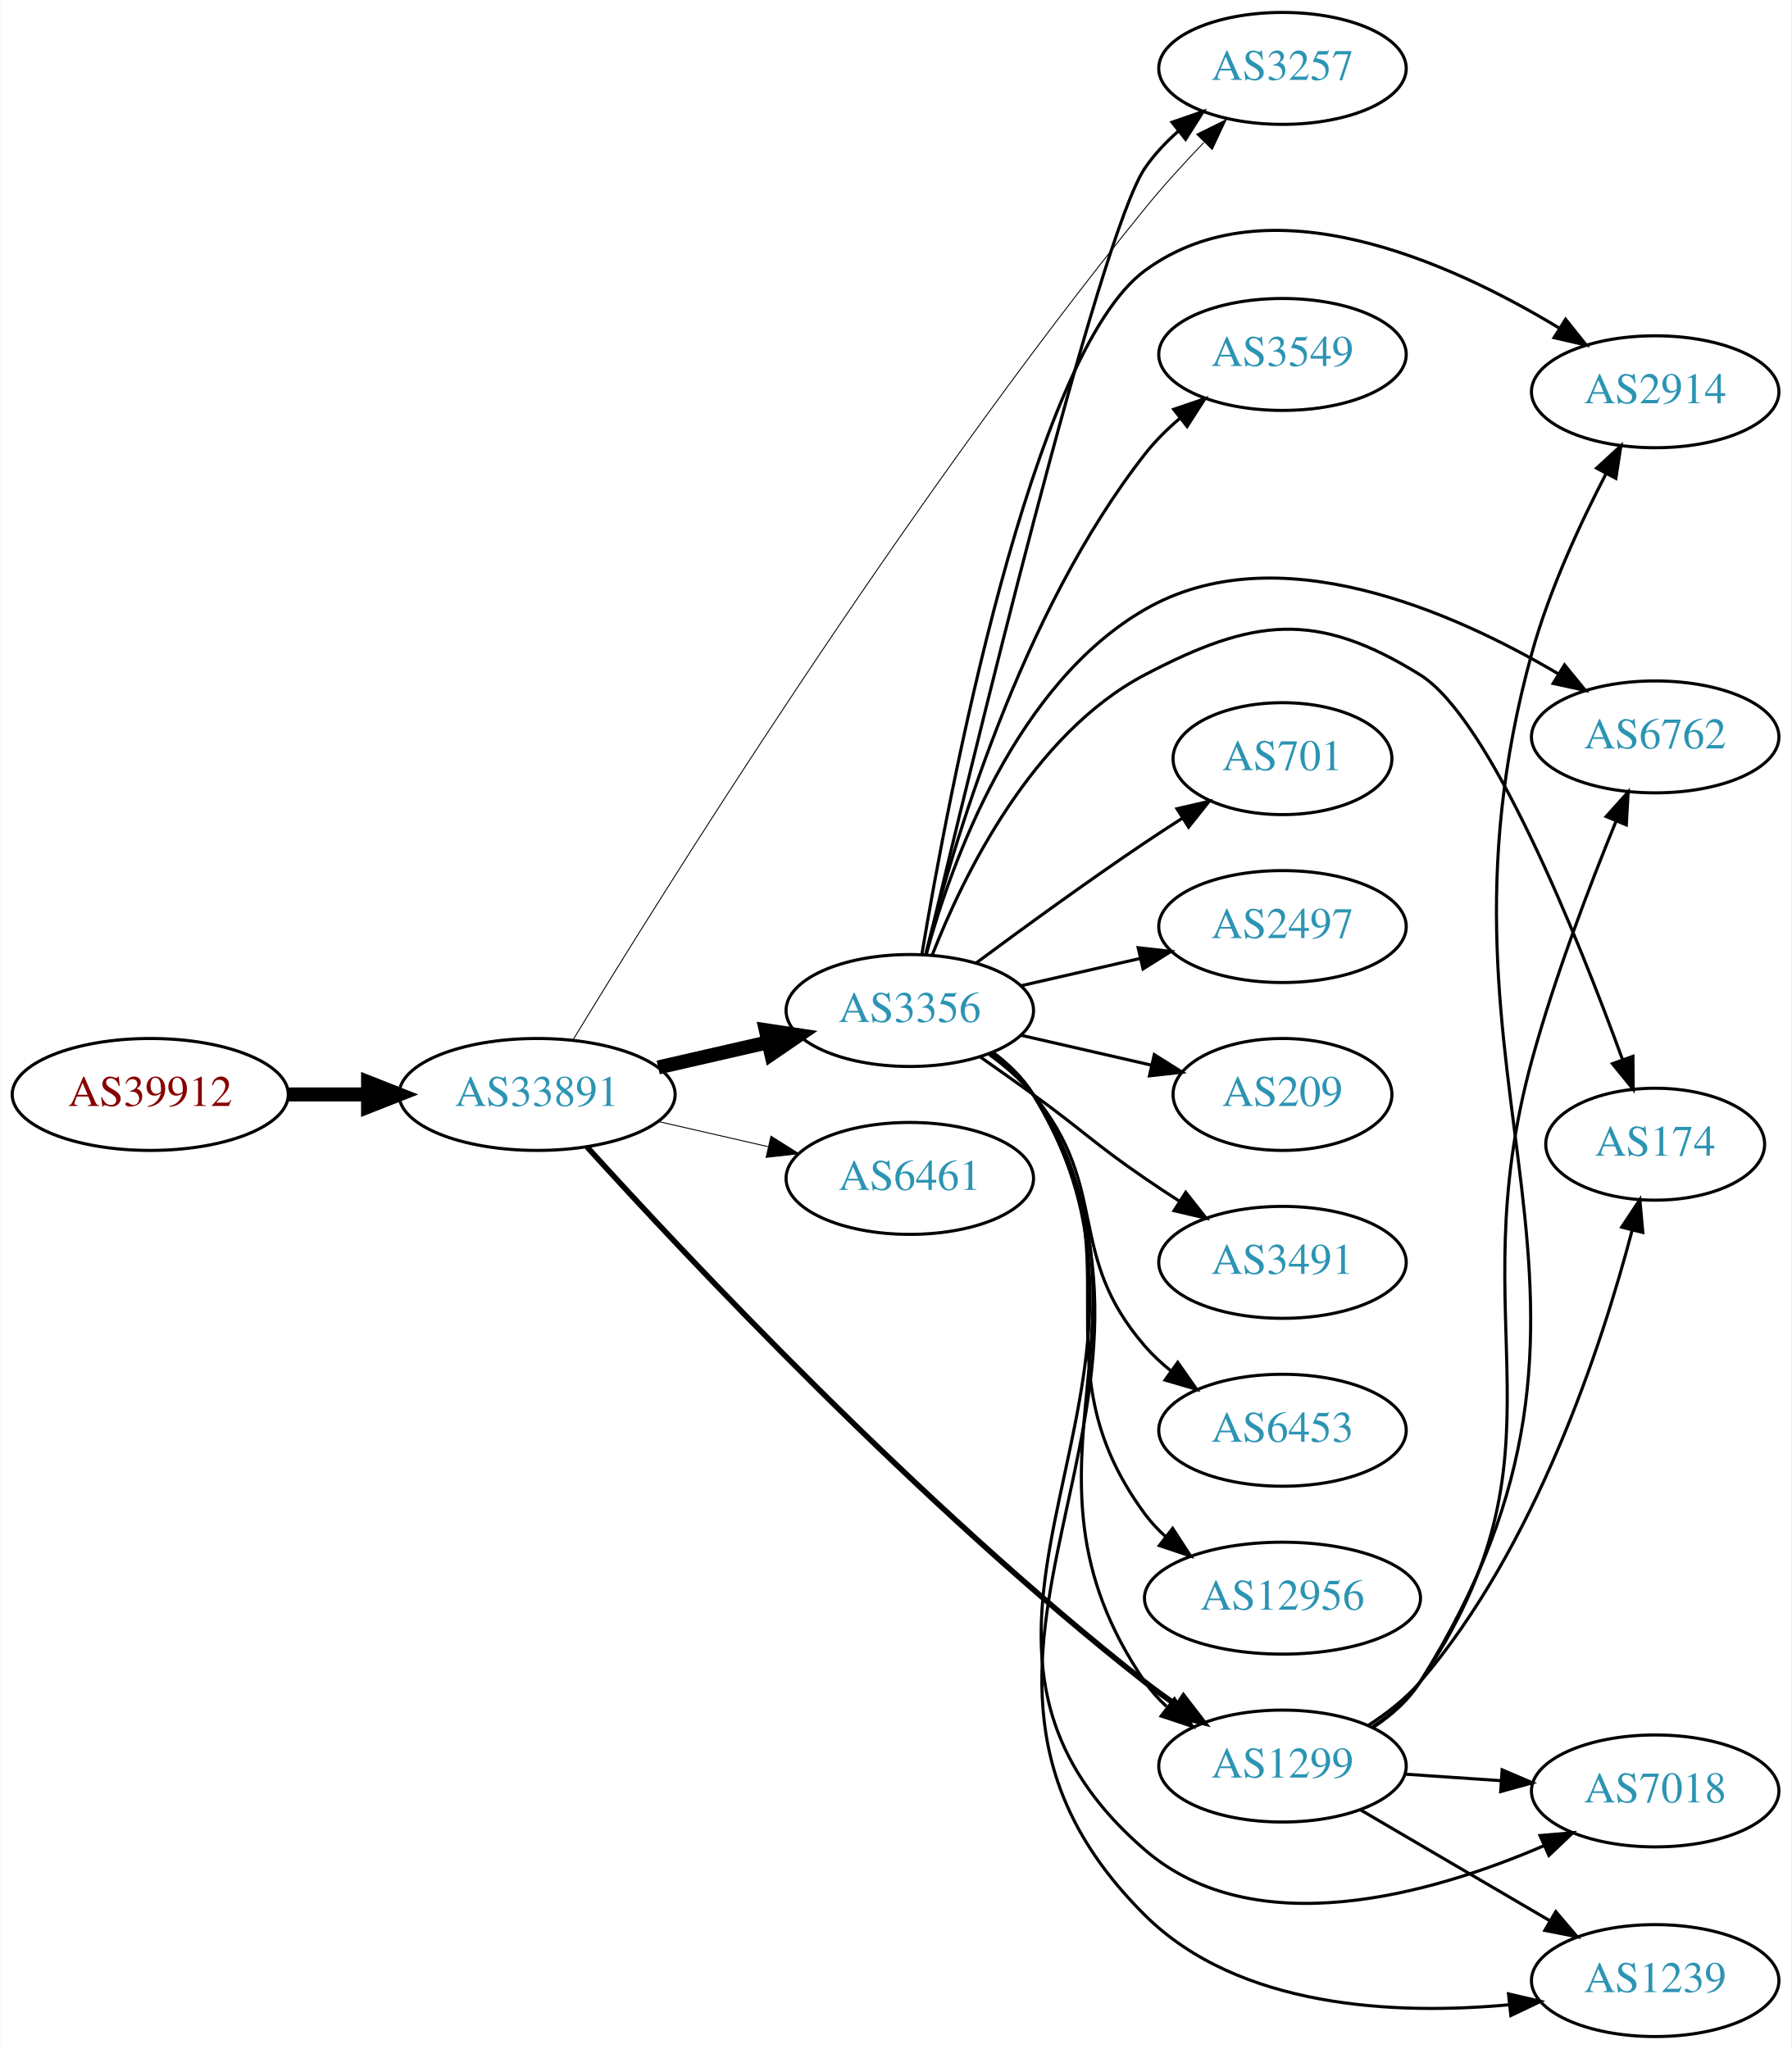
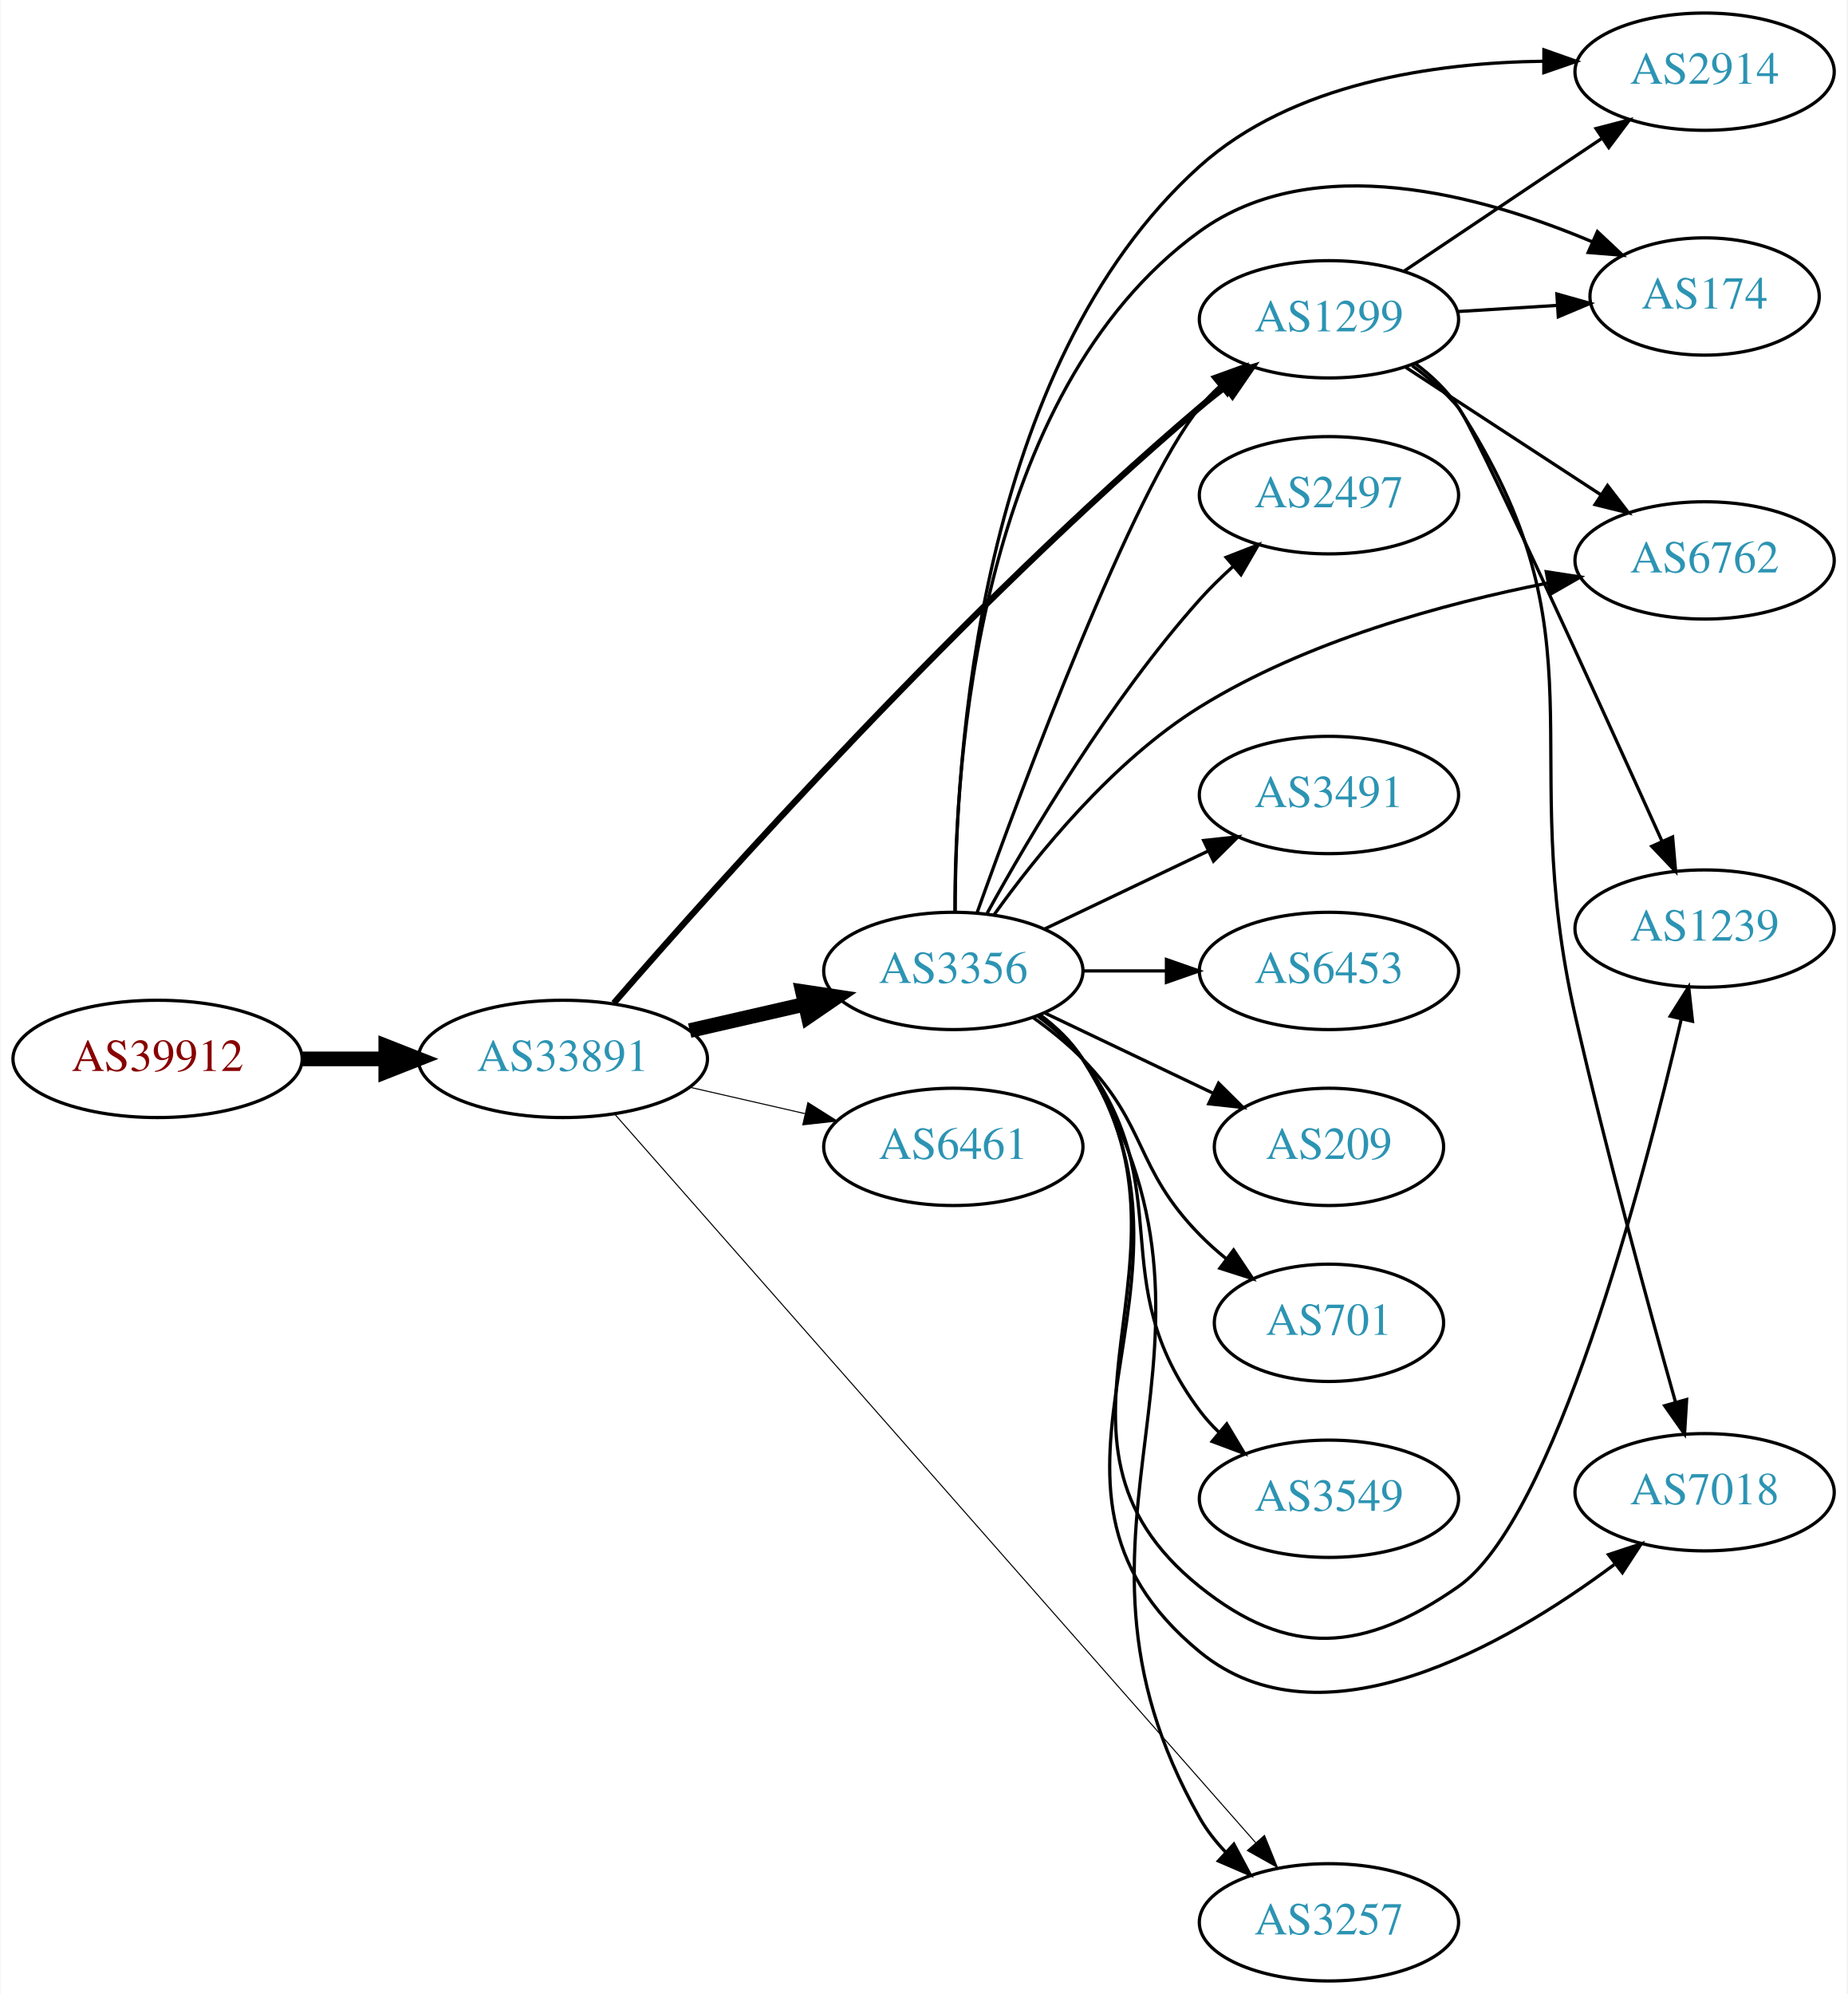
- <svg xmlns="http://www.w3.org/2000/svg" xmlns:xlink="http://www.w3.org/1999/xlink" width="576pt" height="659pt" viewBox="0.00 0.00 575.76 659.00">
-   <g id="graph0" class="graph" transform="scale(1 1) rotate(0) translate(4 655)">
-     <polygon fill="white" stroke="none" points="-4,4 -4,-655 571.762,-655 571.762,4 -4,4" />
+ <svg xmlns="http://www.w3.org/2000/svg" xmlns:xlink="http://www.w3.org/1999/xlink" width="567pt" height="612pt" viewBox="0.00 0.00 566.66 612.00">
+   <g id="graph0" class="graph" transform="scale(1 1) rotate(0) translate(4 608)">
+     <polygon fill="white" stroke="none" points="-4,4 -4,-608 562.663,-608 562.663,4 -4,4" />
    <g id="node1" class="node">
      <g id="a_node1">
        <a xlink:href="/asn/39912" xlink:title="AS39912 ~ oja.at GmbH [AT]">
-           <ellipse fill="#ffffff" stroke="black" cx="44.196" cy="-303" rx="44.393" ry="18" />
-           <text text-anchor="middle" x="44.196" y="-299.3" font-family="Times,serif" font-size="14.00" fill="#880000">AS39912</text>
+           <ellipse fill="#ffffff" stroke="black" cx="44.196" cy="-283" rx="44.393" ry="18" />
+           <text text-anchor="middle" x="44.196" y="-279.3" font-family="Times,serif" font-size="14.00" fill="#880000">AS39912</text>
        </a>
      </g>
    </g>
    <g id="node2" class="node">
      <g id="a_node2">
        <a xlink:href="/asn/33891" xlink:title="AS33891 ~ CORE-BACKBONE GMBH GLOBAL NETWORK [DE]">
-           <ellipse fill="#ffffff" stroke="black" cx="168.588" cy="-303" rx="44.393" ry="18" />
-           <text text-anchor="middle" x="168.588" y="-299.3" font-family="Times,serif" font-size="14.00" fill="#2c94b3">AS33891</text>
+           <ellipse fill="#ffffff" stroke="black" cx="168.588" cy="-283" rx="44.393" ry="18" />
+           <text text-anchor="middle" x="168.588" y="-279.3" font-family="Times,serif" font-size="14.00" fill="#2c94b3">AS33891</text>
        </a>
      </g>
    </g>
    <g id="edge1" class="edge">
-       <path fill="none" stroke="black" stroke-width="4.5" d="M88.692,-303C96.898,-303 105.569,-303 114.041,-303" />
-       <polygon fill="black" stroke="black" stroke-width="4.5" points="114.233,-306.938 124.233,-303 114.233,-299.063 114.233,-306.938" />
+       <path fill="none" stroke="black" stroke-width="4.5" d="M88.692,-283C96.898,-283 105.569,-283 114.041,-283" />
+       <polygon fill="black" stroke="black" stroke-width="4.5" points="114.233,-286.938 124.233,-283 114.233,-279.063 114.233,-286.938" />
    </g>
    <g id="node3" class="node">
      <g id="a_node3">
-         <a xlink:href="/asn/3356" xlink:title="AS3356 ~ Level 3 Parent, LLC [US]">
-           <ellipse fill="#ffffff" stroke="black" cx="288.431" cy="-330" rx="39.794" ry="18" />
-           <text text-anchor="middle" x="288.431" y="-326.3" font-family="Times,serif" font-size="14.00" fill="#2c94b3">AS3356</text>
+         <a xlink:href="/asn/1299" xlink:title="AS1299 ~ Telia Carrier [EU]">
+           <ellipse fill="#ffffff" stroke="black" cx="403.724" cy="-510" rx="39.794" ry="18" />
+           <text text-anchor="middle" x="403.724" y="-506.3" font-family="Times,serif" font-size="14.00" fill="#2c94b3">AS1299</text>
        </a>
      </g>
    </g>
    <g id="edge2" class="edge">
-       <path fill="none" stroke="black" stroke-width="4.5" d="M207.523,-311.692C218.764,-314.267 231.176,-317.111 242.799,-319.774" />
-       <polygon fill="black" stroke="black" stroke-width="4.5" points="242.134,-323.661 252.761,-322.057 243.893,-315.985 242.134,-323.661" />
+       <path fill="none" stroke="black" stroke-width="1.929" d="M184.234,-300.125C215.398,-336.078 291.385,-421.199 364.077,-483 366.572,-485.121 369.23,-487.238 371.94,-489.301" />
+       <polygon fill="black" stroke="black" stroke-width="1.929" points="369.976,-492.2 380.114,-495.276 374.107,-486.549 369.976,-492.2" />
    </g>
    <g id="node4" class="node">
      <g id="a_node4">
-         <a xlink:href="/asn/3257" xlink:title="AS3257 ~ GTT [DE]">
-           <ellipse fill="#ffffff" stroke="black" cx="408.273" cy="-633" rx="39.794" ry="18" />
-           <text text-anchor="middle" x="408.273" y="-629.3" font-family="Times,serif" font-size="14.00" fill="#2c94b3">AS3257</text>
+         <a xlink:href="/asn/3356" xlink:title="AS3356 ~ Level 3 Parent, LLC [US]">
+           <ellipse fill="#ffffff" stroke="black" cx="288.431" cy="-310" rx="39.794" ry="18" />
+           <text text-anchor="middle" x="288.431" y="-306.3" font-family="Times,serif" font-size="14.00" fill="#2c94b3">AS3356</text>
        </a>
      </g>
    </g>
    <g id="edge3" class="edge">
-       <path fill="none" stroke="black" stroke-width="0.3" d="M180.047,-320.405C207.761,-366.032 286.304,-492.195 364.077,-588 369.866,-595.131 376.56,-602.476 382.925,-609.111" />
-       <polygon fill="black" stroke="black" stroke-width="0.3" points="380.676,-611.817 390.171,-616.518 385.68,-606.922 380.676,-611.817" />
+       <path fill="none" stroke="black" stroke-width="4.5" d="M207.523,-291.692C218.764,-294.267 231.176,-297.111 242.799,-299.774" />
+       <polygon fill="black" stroke="black" stroke-width="4.5" points="242.134,-303.661 252.761,-302.057 243.893,-295.985 242.134,-303.661" />
    </g>
    <g id="node5" class="node">
      <g id="a_node5">
        <a xlink:href="/asn/6461" xlink:title="AS6461 ~ Zayo Bandwidth [US]">
-           <ellipse fill="#ffffff" stroke="black" cx="288.431" cy="-276" rx="39.794" ry="18" />
-           <text text-anchor="middle" x="288.431" y="-272.3" font-family="Times,serif" font-size="14.00" fill="#2c94b3">AS6461</text>
+           <ellipse fill="#ffffff" stroke="black" cx="288.431" cy="-256" rx="39.794" ry="18" />
+           <text text-anchor="middle" x="288.431" y="-252.3" font-family="Times,serif" font-size="14.00" fill="#2c94b3">AS6461</text>
        </a>
      </g>
    </g>
    <g id="edge4" class="edge">
-       <path fill="none" stroke="black" stroke-width="0.3" d="M207.523,-294.308C218.764,-291.733 231.176,-288.889 242.799,-286.226" />
-       <polygon fill="black" stroke="black" stroke-width="0.3" points="243.795,-289.588 252.761,-283.943 242.232,-282.765 243.795,-289.588" />
+       <path fill="none" stroke="black" stroke-width="0.321" d="M207.523,-274.308C218.764,-271.733 231.176,-268.889 242.799,-266.226" />
+       <polygon fill="black" stroke="black" stroke-width="0.321" points="243.795,-269.588 252.761,-263.943 242.232,-262.765 243.795,-269.588" />
    </g>
    <g id="node6" class="node">
      <g id="a_node6">
-         <a xlink:href="/asn/1299" xlink:title="AS1299 ~ Telia Carrier [EU]">
-           <ellipse fill="#ffffff" stroke="black" cx="408.273" cy="-87" rx="39.794" ry="18" />
-           <text text-anchor="middle" x="408.273" y="-83.3" font-family="Times,serif" font-size="14.00" fill="#2c94b3">AS1299</text>
+         <a xlink:href="/asn/3257" xlink:title="AS3257 ~ GTT [DE]">
+           <ellipse fill="#ffffff" stroke="black" cx="403.724" cy="-18" rx="39.794" ry="18" />
+           <text text-anchor="middle" x="403.724" y="-14.3" font-family="Times,serif" font-size="14.00" fill="#2c94b3">AS3257</text>
        </a>
      </g>
    </g>
    <g id="edge5" class="edge">
-       <path fill="none" stroke="black" stroke-width="1.8" d="M184.663,-286.103C216.028,-251.476 291.451,-170.933 364.077,-114 367.366,-111.422 370.912,-108.876 374.509,-106.438" />
-       <polygon fill="black" stroke="black" stroke-width="1.8" points="376.423,-109.368 382.895,-100.98 372.604,-103.501 376.423,-109.368" />
-     </g>
-     <g id="edge19" class="edge">
-       <path fill="none" stroke="black" d="M293.702,-348.151C307.268,-405.378 349.348,-579.517 364.077,-601 367.036,-605.315 370.77,-609.275 374.799,-612.829" />
-       <polygon fill="black" stroke="black" points="372.768,-615.685 382.782,-619.147 377.113,-610.196 372.768,-615.685" />
-     </g>
-     <g id="edge16" class="edge">
-       <path fill="none" stroke="black" d="M314.867,-316.47C319.917,-312.722 324.696,-308.221 328.077,-303 374.552,-231.222 315.781,-184.566 364.077,-114 366.025,-111.154 368.382,-108.548 370.978,-106.176" />
-       <polygon fill="black" stroke="black" points="373.53,-108.628 379.315,-99.751 369.257,-103.083 373.53,-108.628" />
+       <path fill="none" stroke="black" stroke-width="0.321" d="M184.527,-266.02C224.58,-220.493 334.485,-95.565 381.229,-42.433" />
+       <polygon fill="black" stroke="black" stroke-width="0.321" points="383.932,-44.659 387.91,-34.839 378.677,-40.035 383.932,-44.659" />
    </g>
    <g id="node7" class="node">
      <g id="a_node7">
        <a xlink:href="/asn/2914" xlink:title="AS2914 ~ NTT America, Inc. [US]">
-           <ellipse fill="#ffffff" stroke="black" cx="528.116" cy="-529" rx="39.794" ry="18" />
-           <text text-anchor="middle" x="528.116" y="-525.3" font-family="Times,serif" font-size="14.00" fill="#2c94b3">AS2914</text>
+           <ellipse fill="#ffffff" stroke="black" cx="519.017" cy="-586" rx="39.794" ry="18" />
+           <text text-anchor="middle" x="519.017" y="-582.3" font-family="Times,serif" font-size="14.00" fill="#2c94b3">AS2914</text>
        </a>
      </g>
    </g>
    <g id="edge6" class="edge">
-       <path fill="none" stroke="black" d="M292.306,-348.047C300.804,-398.854 327.516,-541.15 364.077,-568 403.699,-597.098 462.011,-570.821 497.102,-549.574" />
-       <polygon fill="black" stroke="black" points="499.311,-552.32 505.923,-544.042 495.592,-546.39 499.311,-552.32" />
+       <path fill="none" stroke="black" d="M426.837,-524.834C444.148,-536.447 468.417,-552.727 487.565,-565.572" />
+       <polygon fill="black" stroke="black" points="485.705,-568.539 495.96,-571.203 489.605,-562.726 485.705,-568.539" />
    </g>
    <g id="node8" class="node">
      <g id="a_node8">
-         <a xlink:href="/asn/3549" xlink:title="AS3549 ~ Level 3 Parent, LLC [US]">
-           <ellipse fill="#ffffff" stroke="black" cx="408.273" cy="-541" rx="39.794" ry="18" />
-           <text text-anchor="middle" x="408.273" y="-537.3" font-family="Times,serif" font-size="14.00" fill="#2c94b3">AS3549</text>
+         <a xlink:href="/asn/174" xlink:title="AS174 ~ Cogent Communications [US]">
+           <ellipse fill="#ffffff" stroke="black" cx="519.017" cy="-517" rx="35.194" ry="18" />
+           <text text-anchor="middle" x="519.017" y="-513.3" font-family="Times,serif" font-size="14.00" fill="#2c94b3">AS174</text>
        </a>
      </g>
    </g>
    <g id="edge7" class="edge">
-       <path fill="none" stroke="black" d="M293.491,-347.889C301.935,-382.075 324.022,-457.829 364.077,-509 367.302,-513.12 371.187,-516.97 375.286,-520.471" />
-       <polygon fill="black" stroke="black" points="373.286,-523.35 383.32,-526.752 377.598,-517.836 373.286,-523.35" />
+       <path fill="none" stroke="black" d="M443.08,-512.37C452.894,-512.976 463.529,-513.633 473.62,-514.257" />
+       <polygon fill="black" stroke="black" points="473.684,-517.767 483.881,-514.891 474.116,-510.781 473.684,-517.767" />
    </g>
    <g id="node9" class="node">
      <g id="a_node9">
        <a xlink:href="/asn/6762" xlink:title="AS6762 ~ TELECOM ITALIA SPARKLE S.p.A. [IT]">
-           <ellipse fill="#ffffff" stroke="black" cx="528.116" cy="-418" rx="39.794" ry="18" />
-           <text text-anchor="middle" x="528.116" y="-414.3" font-family="Times,serif" font-size="14.00" fill="#2c94b3">AS6762</text>
+           <ellipse fill="#ffffff" stroke="black" cx="519.017" cy="-436" rx="39.794" ry="18" />
+           <text text-anchor="middle" x="519.017" y="-432.3" font-family="Times,serif" font-size="14.00" fill="#2c94b3">AS6762</text>
        </a>
      </g>
    </g>
    <g id="edge8" class="edge">
-       <path fill="none" stroke="black" d="M293.771,-348.268C301.872,-377.753 322.386,-434.957 364.077,-459 406.318,-483.36 462.865,-458.462 497.054,-438.224" />
-       <polygon fill="black" stroke="black" points="498.962,-441.16 505.657,-432.949 495.303,-435.192 498.962,-441.16" />
+       <path fill="none" stroke="black" d="M427.107,-495.38C444.253,-484.18 468.108,-468.599 487.08,-456.207" />
+       <polygon fill="black" stroke="black" points="489.222,-458.989 495.68,-450.59 485.394,-453.128 489.222,-458.989" />
    </g>
    <g id="node10" class="node">
      <g id="a_node10">
-         <a xlink:href="/asn/174" xlink:title="AS174 ~ Cogent Communications [US]">
-           <ellipse fill="#ffffff" stroke="black" cx="528.116" cy="-287" rx="35.194" ry="18" />
-           <text text-anchor="middle" x="528.116" y="-283.3" font-family="Times,serif" font-size="14.00" fill="#2c94b3">AS174</text>
+         <a xlink:href="/asn/1239" xlink:title="AS1239 ~ Sprint [US]">
+           <ellipse fill="#ffffff" stroke="black" cx="519.017" cy="-323" rx="39.794" ry="18" />
+           <text text-anchor="middle" x="519.017" y="-319.3" font-family="Times,serif" font-size="14.00" fill="#2c94b3">AS1239</text>
        </a>
      </g>
    </g>
    <g id="edge9" class="edge">
-       <path fill="none" stroke="black" d="M295.655,-347.866C305.6,-373.293 327.744,-418.945 364.077,-438 398.868,-456.246 419.098,-458.729 452.469,-438 475.036,-423.982 503.169,-353.806 517.602,-314.243" />
-       <polygon fill="black" stroke="black" points="520.956,-315.259 521.046,-304.665 514.369,-312.89 520.956,-315.259" />
+       <path fill="none" stroke="black" d="M429.24,-495.79C434.337,-492.077 439.369,-487.763 443.37,-483 447.999,-477.491 486.007,-393.962 505.931,-349.845" />
+       <polygon fill="black" stroke="black" points="509.196,-351.118 510.118,-340.563 502.816,-348.239 509.196,-351.118" />
    </g>
    <g id="node11" class="node">
      <g id="a_node11">
-         <a xlink:href="/asn/701" xlink:title="AS701 ~ UUNET [US]">
-           <ellipse fill="#ffffff" stroke="black" cx="408.273" cy="-411" rx="35.194" ry="18" />
-           <text text-anchor="middle" x="408.273" y="-407.3" font-family="Times,serif" font-size="14.00" fill="#2c94b3">AS701</text>
+         <a xlink:href="/asn/7018" xlink:title="AS7018 ~ AT&amp;T Services, Inc. [US]">
+           <ellipse fill="#ffffff" stroke="black" cx="519.017" cy="-150" rx="39.794" ry="18" />
+           <text text-anchor="middle" x="519.017" y="-146.3" font-family="Times,serif" font-size="14.00" fill="#2c94b3">AS7018</text>
        </a>
      </g>
    </g>
    <g id="edge10" class="edge">
-       <path fill="none" stroke="black" d="M309.761,-345.277C324.623,-356.304 345.368,-371.407 364.077,-384 367.895,-386.569 371.945,-389.21 375.975,-391.786" />
-       <polygon fill="black" stroke="black" points="374.344,-394.895 384.669,-397.271 378.079,-388.975 374.344,-394.895" />
+       <path fill="none" stroke="black" d="M430.152,-496.465C435.203,-492.718 439.984,-488.218 443.37,-483 489.44,-412 460.53,-378.514 479.37,-296 488.831,-254.565 501.805,-207.068 510.05,-177.797" />
+       <polygon fill="black" stroke="black" points="513.501,-178.459 512.859,-167.883 506.766,-176.551 513.501,-178.459" />
+     </g>
+     <g id="edge15" class="edge">
+       <path fill="none" stroke="black" d="M295.72,-327.866C309.641,-366.775 343.455,-457.714 364.077,-483 365.92,-485.26 367.999,-487.413 370.211,-489.446" />
+       <polygon fill="black" stroke="black" points="368.14,-492.274 378.104,-495.875 372.561,-486.846 368.14,-492.274" />
+     </g>
+     <g id="edge23" class="edge">
+       <path fill="none" stroke="black" d="M315.003,-296.557C320.046,-292.804 324.788,-288.28 328.077,-283 383.483,-194.062 312.354,-141.129 364.077,-50 366.206,-46.25 368.956,-42.754 372.008,-39.553" />
+       <polygon fill="black" stroke="black" points="374.533,-41.987 379.526,-32.643 369.796,-36.833 374.533,-41.987" />
+     </g>
+     <g id="edge13" class="edge">
+       <path fill="none" stroke="black" d="M289.003,-328.197C288.987,-374.162 295.752,-495.638 364.077,-557 392.499,-582.525 436.078,-588.77 469.624,-589.208" />
+       <polygon fill="black" stroke="black" points="469.697,-592.708 479.685,-589.172 469.672,-585.708 469.697,-592.708" />
+     </g>
+     <g id="edge22" class="edge">
+       <path fill="none" stroke="black" d="M288.933,-328.151C288.825,-372.693 295.521,-487.376 364.077,-537 399.147,-562.385 450.82,-548.036 484.45,-533.824" />
+       <polygon fill="black" stroke="black" points="486.124,-536.91 493.848,-529.658 483.287,-530.511 486.124,-536.91" />
+     </g>
+     <g id="edge11" class="edge">
+       <path fill="none" stroke="black" d="M300.858,-327.123C314.006,-345.525 337.265,-374.365 364.077,-391 396.742,-411.266 438.946,-422.761 470.901,-429.051" />
+       <polygon fill="black" stroke="black" points="470.418,-432.521 480.89,-430.915 471.702,-425.64 470.418,-432.521" />
+     </g>
+     <g id="edge21" class="edge">
+       <path fill="none" stroke="black" d="M314.75,-296.393C319.806,-292.649 324.617,-288.169 328.077,-283 369.102,-221.706 306.544,-167.151 364.077,-121 391.567,-98.948 414.453,-100.857 443.37,-121 472.799,-141.499 500.043,-244.725 511.848,-295.169" />
+       <polygon fill="black" stroke="black" points="508.476,-296.122 514.128,-305.083 515.298,-294.553 508.476,-296.122" />
+     </g>
+     <g id="edge19" class="edge">
+       <path fill="none" stroke="black" d="M314.84,-296.452C319.891,-292.705 324.678,-288.209 328.077,-283 373.136,-213.944 300.366,-153.344 364.077,-101 401.377,-70.355 458.108,-103.068 491.28,-127.795" />
+       <polygon fill="black" stroke="black" points="489.518,-130.856 499.578,-134.182 493.788,-125.309 489.518,-130.856" />
    </g>
    <g id="node12" class="node">
      <g id="a_node12">
        <a xlink:href="/asn/2497" xlink:title="AS2497 ~ Internet Initiative Japan Inc. [JP]">
-           <ellipse fill="#ffffff" stroke="black" cx="408.273" cy="-357" rx="39.794" ry="18" />
-           <text text-anchor="middle" x="408.273" y="-353.3" font-family="Times,serif" font-size="14.00" fill="#2c94b3">AS2497</text>
-         </a>
-       </g>
-     </g>
-     <g id="edge11" class="edge">
-       <path fill="none" stroke="black" d="M324.15,-337.955C336.15,-340.704 349.771,-343.825 362.463,-346.733" />
-       <polygon fill="black" stroke="black" points="361.866,-350.187 372.395,-349.009 363.429,-343.364 361.866,-350.187" />
+           <ellipse fill="#ffffff" stroke="black" cx="403.724" cy="-456" rx="39.794" ry="18" />
+           <text text-anchor="middle" x="403.724" y="-452.3" font-family="Times,serif" font-size="14.00" fill="#2c94b3">AS2497</text>
+         </a>
+       </g>
+     </g>
+     <g id="edge12" class="edge">
+       <path fill="none" stroke="black" d="M298.834,-327.747C311.734,-351.196 336.485,-393.135 364.077,-424 367.165,-427.454 370.638,-430.854 374.203,-434.074" />
+       <polygon fill="black" stroke="black" points="372.167,-436.938 382.04,-440.784 376.72,-431.621 372.167,-436.938" />
    </g>
    <g id="node13" class="node">
      <g id="a_node13">
-         <a xlink:href="/asn/209" xlink:title="AS209 ~ CenturyLink Communications, LLC [US]">
-           <ellipse fill="#ffffff" stroke="black" cx="408.273" cy="-303" rx="35.194" ry="18" />
-           <text text-anchor="middle" x="408.273" y="-299.3" font-family="Times,serif" font-size="14.00" fill="#2c94b3">AS209</text>
-         </a>
-       </g>
-     </g>
-     <g id="edge12" class="edge">
-       <path fill="none" stroke="black" d="M324.15,-322.045C337.243,-319.045 352.265,-315.604 365.906,-312.478" />
-       <polygon fill="black" stroke="black" points="367.047,-315.807 376.013,-310.162 365.484,-308.984 367.047,-315.807" />
+         <a xlink:href="/asn/3491" xlink:title="AS3491 ~ PCCW Global, Inc. [US]">
+           <ellipse fill="#ffffff" stroke="black" cx="403.724" cy="-364" rx="39.794" ry="18" />
+           <text text-anchor="middle" x="403.724" y="-360.3" font-family="Times,serif" font-size="14.00" fill="#2c94b3">AS3491</text>
+         </a>
+       </g>
+     </g>
+     <g id="edge14" class="edge">
+       <path fill="none" stroke="black" d="M316.567,-322.934C331.561,-330.081 350.382,-339.052 366.605,-346.785" />
+       <polygon fill="black" stroke="black" points="365.276,-350.028 375.809,-351.171 368.288,-343.709 365.276,-350.028" />
    </g>
    <g id="node14" class="node">
      <g id="a_node14">
-         <a xlink:href="/asn/3491" xlink:title="AS3491 ~ PCCW Global, Inc. [US]">
-           <ellipse fill="#ffffff" stroke="black" cx="408.273" cy="-249" rx="39.794" ry="18" />
-           <text text-anchor="middle" x="408.273" y="-245.3" font-family="Times,serif" font-size="14.00" fill="#2c94b3">AS3491</text>
-         </a>
-       </g>
-     </g>
-     <g id="edge13" class="edge">
-       <path fill="none" stroke="black" d="M311.188,-314.991C316.722,-311.121 322.641,-306.936 328.077,-303 344.277,-291.271 347.583,-287.311 364.077,-276 367.606,-273.581 371.343,-271.111 375.084,-268.698" />
-       <polygon fill="black" stroke="black" points="377.156,-271.528 383.725,-263.216 373.406,-265.618 377.156,-271.528" />
+         <a xlink:href="/asn/6453" xlink:title="AS6453 ~ TATA COMMUNICATIONS (AMERICA) INC [US]">
+           <ellipse fill="#ffffff" stroke="black" cx="403.724" cy="-310" rx="39.794" ry="18" />
+           <text text-anchor="middle" x="403.724" y="-306.3" font-family="Times,serif" font-size="14.00" fill="#2c94b3">AS6453</text>
+         </a>
+       </g>
+     </g>
+     <g id="edge16" class="edge">
+       <path fill="none" stroke="black" d="M328.103,-310C336.306,-310 345.07,-310 353.602,-310" />
+       <polygon fill="black" stroke="black" points="353.841,-313.5 363.841,-310 353.841,-306.5 353.841,-313.5" />
    </g>
    <g id="node15" class="node">
      <g id="a_node15">
-         <a xlink:href="/asn/6453" xlink:title="AS6453 ~ TATA COMMUNICATIONS (AMERICA) INC [US]">
-           <ellipse fill="#ffffff" stroke="black" cx="408.273" cy="-195" rx="39.794" ry="18" />
-           <text text-anchor="middle" x="408.273" y="-191.3" font-family="Times,serif" font-size="14.00" fill="#2c94b3">AS6453</text>
-         </a>
-       </g>
-     </g>
-     <g id="edge14" class="edge">
-       <path fill="none" stroke="black" d="M314.012,-315.844C319.106,-312.128 324.12,-307.799 328.077,-303 353.142,-272.606 338.243,-251.742 364.077,-222 366.542,-219.162 369.379,-216.523 372.397,-214.094" />
-       <polygon fill="black" stroke="black" points="374.583,-216.833 380.675,-208.164 370.507,-211.142 374.583,-216.833" />
+         <a xlink:href="/asn/209" xlink:title="AS209 ~ CenturyLink Communications, LLC [US]">
+           <ellipse fill="#ffffff" stroke="black" cx="403.724" cy="-256" rx="35.194" ry="18" />
+           <text text-anchor="middle" x="403.724" y="-252.3" font-family="Times,serif" font-size="14.00" fill="#2c94b3">AS209</text>
+         </a>
+       </g>
+     </g>
+     <g id="edge17" class="edge">
+       <path fill="none" stroke="black" d="M316.567,-297.066C331.999,-289.71 351.485,-280.423 368.02,-272.541" />
+       <polygon fill="black" stroke="black" points="369.84,-275.551 377.361,-268.089 366.828,-269.232 369.84,-275.551" />
    </g>
    <g id="node16" class="node">
      <g id="a_node16">
-         <a xlink:href="/asn/12956" xlink:title="AS12956 ~ TELXIUS [ES]">
-           <ellipse fill="#ffffff" stroke="black" cx="408.273" cy="-141" rx="44.393" ry="18" />
-           <text text-anchor="middle" x="408.273" y="-137.3" font-family="Times,serif" font-size="14.00" fill="#2c94b3">AS12956</text>
-         </a>
-       </g>
-     </g>
-     <g id="edge15" class="edge">
-       <path fill="none" stroke="black" d="M314.59,-316.284C319.654,-312.545 324.51,-308.096 328.077,-303 363.691,-252.131 327.174,-217.941 364.077,-168 366.022,-165.368 368.307,-162.933 370.793,-160.693" />
-       <polygon fill="black" stroke="black" points="372.954,-163.446 378.716,-154.555 368.667,-157.913 372.954,-163.446" />
+         <a xlink:href="/asn/701" xlink:title="AS701 ~ UUNET [US]">
+           <ellipse fill="#ffffff" stroke="black" cx="403.724" cy="-202" rx="35.194" ry="18" />
+           <text text-anchor="middle" x="403.724" y="-198.3" font-family="Times,serif" font-size="14.00" fill="#2c94b3">AS701</text>
+         </a>
+       </g>
+     </g>
+     <g id="edge18" class="edge">
+       <path fill="none" stroke="black" d="M313.025,-295.611C318.281,-291.852 323.613,-287.563 328.077,-283 348.25,-262.383 343.905,-249.617 364.077,-229 366.556,-226.466 369.303,-224.017 372.156,-221.696" />
+       <polygon fill="black" stroke="black" points="374.458,-224.343 380.341,-215.532 370.247,-218.752 374.458,-224.343" />
    </g>
    <g id="node17" class="node">
      <g id="a_node17">
-         <a xlink:href="/asn/7018" xlink:title="AS7018 ~ AT&amp;T Services, Inc. [US]">
-           <ellipse fill="#ffffff" stroke="black" cx="528.116" cy="-79" rx="39.794" ry="18" />
-           <text text-anchor="middle" x="528.116" y="-75.3" font-family="Times,serif" font-size="14.00" fill="#2c94b3">AS7018</text>
-         </a>
-       </g>
-     </g>
-     <g id="edge17" class="edge">
-       <path fill="none" stroke="black" d="M315.027,-316.572C320.069,-312.819 324.805,-308.29 328.077,-303 385.518,-210.153 281.413,-131.32 364.077,-60 399.333,-29.583 456.004,-45.735 492.39,-61.401" />
-       <polygon fill="black" stroke="black" points="491.073,-64.646 501.629,-65.555 493.944,-58.262 491.073,-64.646" />
-     </g>
-     <g id="node18" class="node">
-       <g id="a_node18">
-         <a xlink:href="/asn/1239" xlink:title="AS1239 ~ Sprint [US]">
-           <ellipse fill="#ffffff" stroke="black" cx="528.116" cy="-18" rx="39.794" ry="18" />
-           <text text-anchor="middle" x="528.116" y="-14.3" font-family="Times,serif" font-size="14.00" fill="#2c94b3">AS1239</text>
-         </a>
-       </g>
-     </g>
-     <g id="edge18" class="edge">
-       <path fill="none" stroke="black" d="M315.073,-316.6C320.112,-312.845 324.835,-308.309 328.077,-303 389.797,-201.937 280.032,-122.423 364.077,-39 394.256,-9.045 444.532,-6.844 481.289,-10.239" />
-       <polygon fill="black" stroke="black" points="480.95,-13.722 491.271,-11.326 481.708,-6.763 480.95,-13.722" />
-     </g>
-     <g id="edge21" class="edge">
-       <path fill="none" stroke="black" d="M437.566,-99.532C443.362,-103.367 448.804,-108.156 452.469,-114 531.104,-239.356 449.032,-302.373 488.469,-445 494.048,-465.177 503.972,-486.594 512.366,-502.753" />
-       <polygon fill="black" stroke="black" points="509.295,-504.432 517.087,-511.61 515.472,-501.139 509.295,-504.432" />
-     </g>
-     <g id="edge23" class="edge">
-       <path fill="none" stroke="black" d="M437.274,-99.723C443.082,-103.55 448.602,-108.288 452.469,-114 503.102,-188.79 464.645,-226.881 488.469,-314 495.761,-340.665 507.023,-370.118 515.512,-390.853" />
-       <polygon fill="black" stroke="black" points="512.36,-392.388 519.427,-400.281 518.825,-389.703 512.36,-392.388" />
+         <a xlink:href="/asn/3549" xlink:title="AS3549 ~ Level 3 Parent, LLC [US]">
+           <ellipse fill="#ffffff" stroke="black" cx="403.724" cy="-148" rx="39.794" ry="18" />
+           <text text-anchor="middle" x="403.724" y="-144.3" font-family="Times,serif" font-size="14.00" fill="#2c94b3">AS3549</text>
+         </a>
+       </g>
    </g>
    <g id="edge20" class="edge">
-       <path fill="none" stroke="black" d="M435.913,-100.128C441.912,-103.984 447.859,-108.633 452.469,-114 489.817,-157.472 511.007,-222.473 520.663,-259.172" />
-       <polygon fill="black" stroke="black" points="517.345,-260.327 523.19,-269.164 524.132,-258.611 517.345,-260.327" />
-     </g>
-     <g id="edge22" class="edge">
-       <path fill="none" stroke="black" d="M447.533,-84.403C457.413,-83.732 468.179,-83.001 478.509,-82.3" />
-       <polygon fill="black" stroke="black" points="478.905,-85.781 488.645,-81.612 478.43,-78.797 478.905,-85.781" />
-     </g>
-     <g id="edge24" class="edge">
-       <path fill="none" stroke="black" d="M433.405,-72.87C450.96,-62.591 474.935,-48.553 494.24,-37.25" />
-       <polygon fill="black" stroke="black" points="496.156,-40.184 503.017,-32.111 492.619,-34.143 496.156,-40.184" />
+       <path fill="none" stroke="black" d="M314.362,-296.118C319.438,-292.389 324.356,-287.984 328.077,-283 358.349,-242.458 333.806,-215.542 364.077,-175 365.822,-172.664 367.829,-170.455 369.992,-168.383" />
+       <polygon fill="black" stroke="black" points="372.352,-170.973 377.793,-161.882 367.87,-165.595 372.352,-170.973" />
    </g>
  </g>
</svg>
